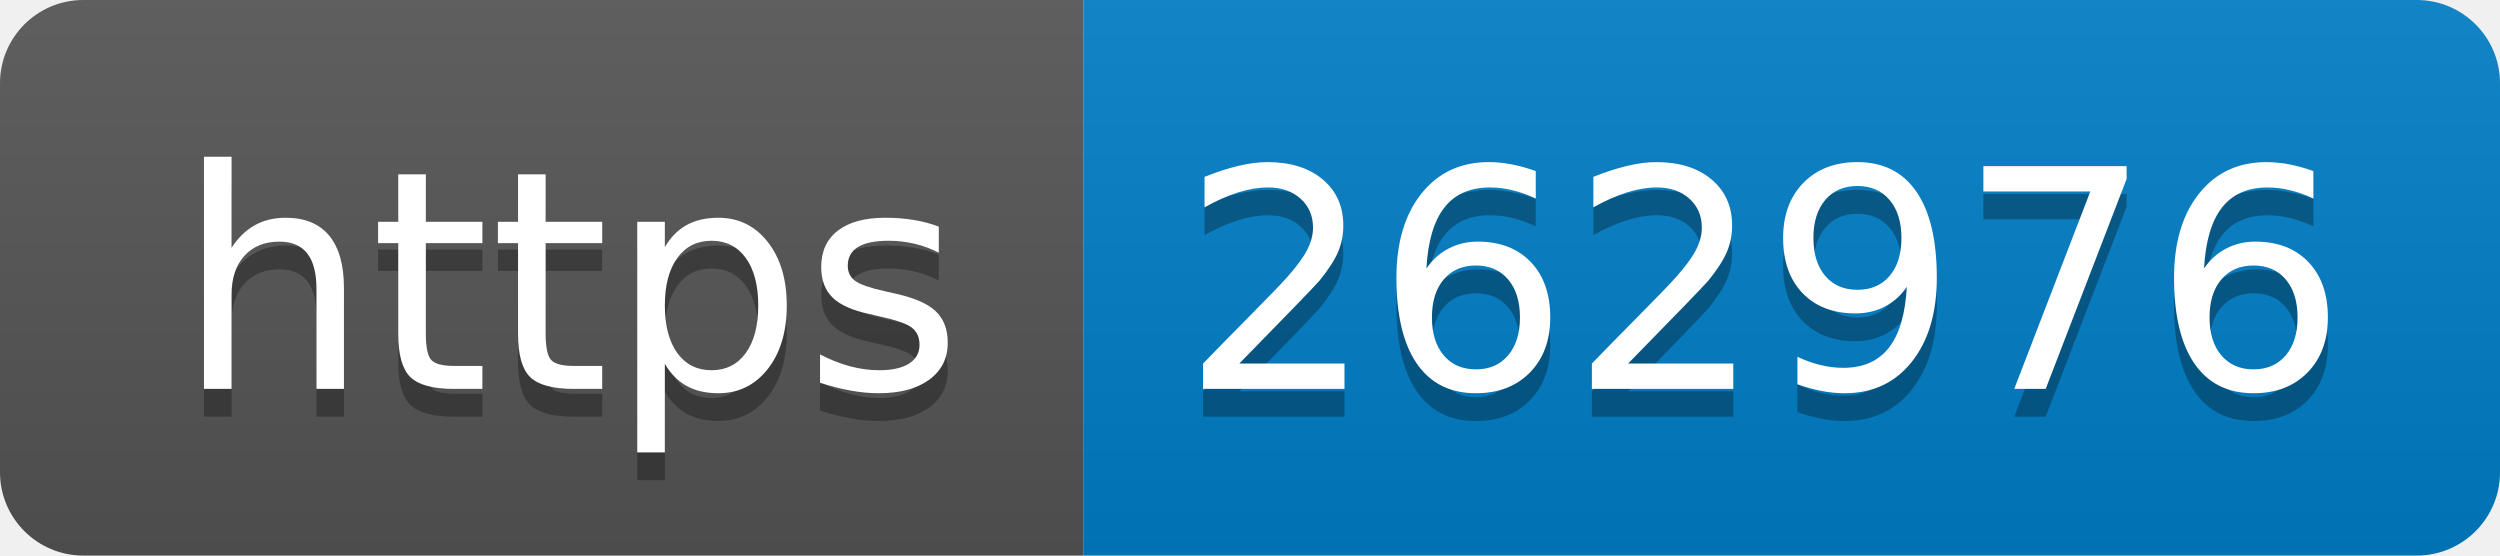
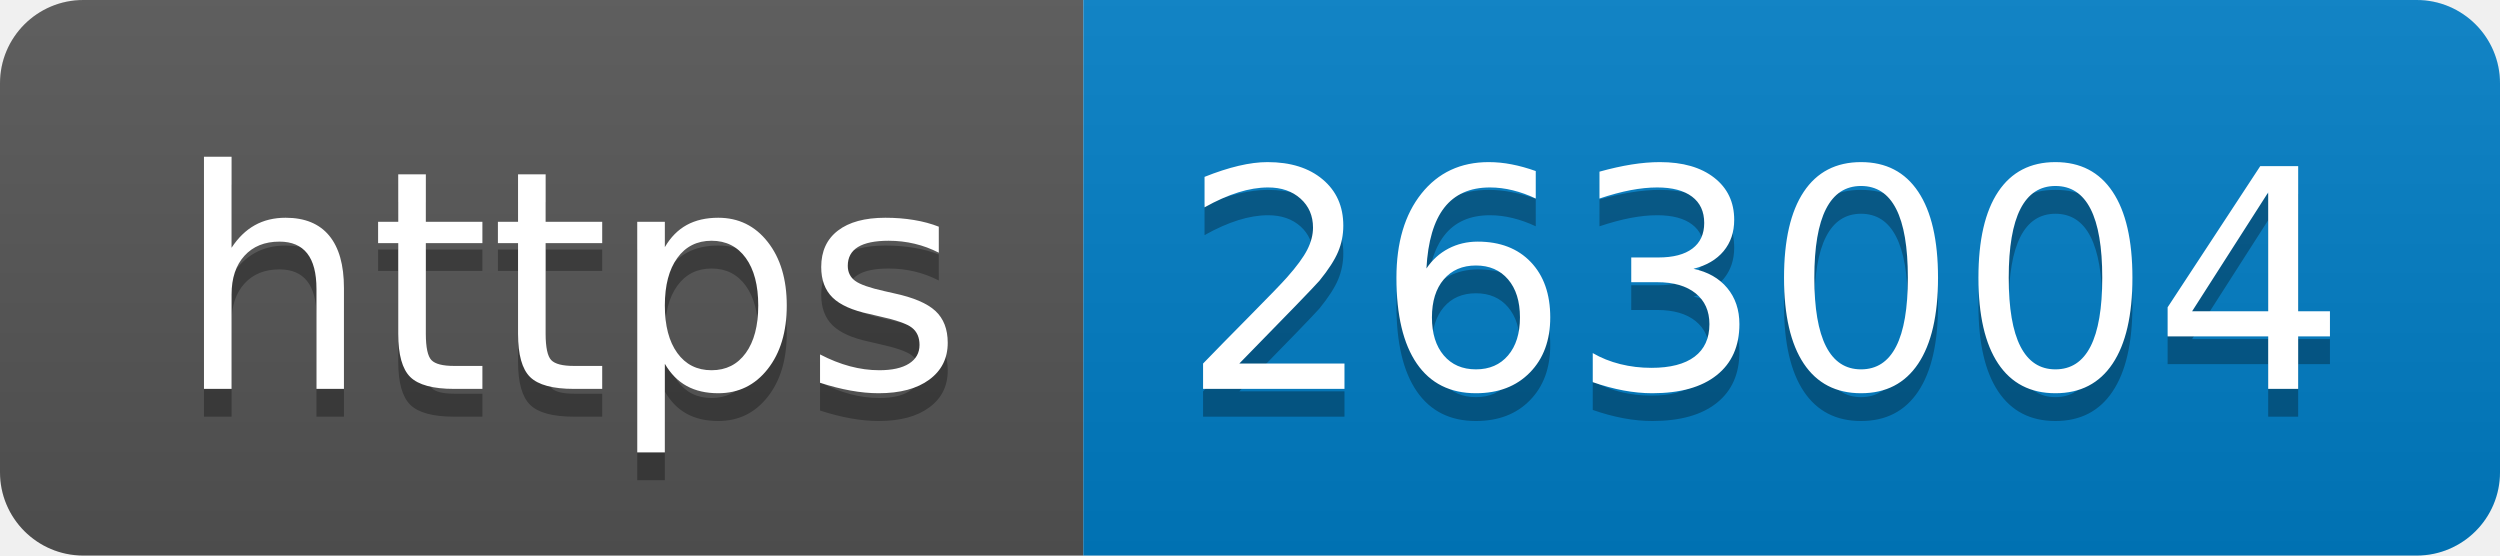
- <svg xmlns="http://www.w3.org/2000/svg" width="90" height="20" role="img" aria-label="https: 262976">
+ <svg xmlns="http://www.w3.org/2000/svg" width="90" height="20" role="img" aria-label="https: 263004">
  <linearGradient id="s" x2="0" y2="100%">
    <stop offset="0" stop-color="#bbb" stop-opacity=".1" />
    <stop offset="1" stop-opacity=".1" />
  </linearGradient>
  <clipPath id="r">
    <rect width="90" height="20" rx="3" fill="#fff" />
  </clipPath>
  <g clip-path="url(#r)">
    <rect width="39" height="20" fill="#555" />
    <rect x="39" width="51" height="20" fill="#007ec6" />
    <rect width="90" height="20" fill="url(#s)" />
  </g>
  <g fill="#fff" text-anchor="middle" font-family="Verdana,Geneva,DejaVu Sans,sans-serif" text-rendering="geometricPrecision" font-size="110">
    <text aria-hidden="true" x="205" y="150" fill="#010101" fill-opacity=".3" transform="scale(.1)" textLength="290">https</text>
    <text x="205" y="140" transform="scale(.1)" fill="#fff" textLength="290">https</text>
-     <text aria-hidden="true" x="635" y="150" fill="#010101" fill-opacity=".3" transform="scale(.1)" textLength="410">262976</text>
-     <text x="635" y="140" transform="scale(.1)" fill="#fff" textLength="410">262976</text>
+     <text aria-hidden="true" x="635" y="150" fill="#010101" fill-opacity=".3" transform="scale(.1)" textLength="410">263004</text>
+     <text x="635" y="140" transform="scale(.1)" fill="#fff" textLength="410">263004</text>
  </g>
</svg>
